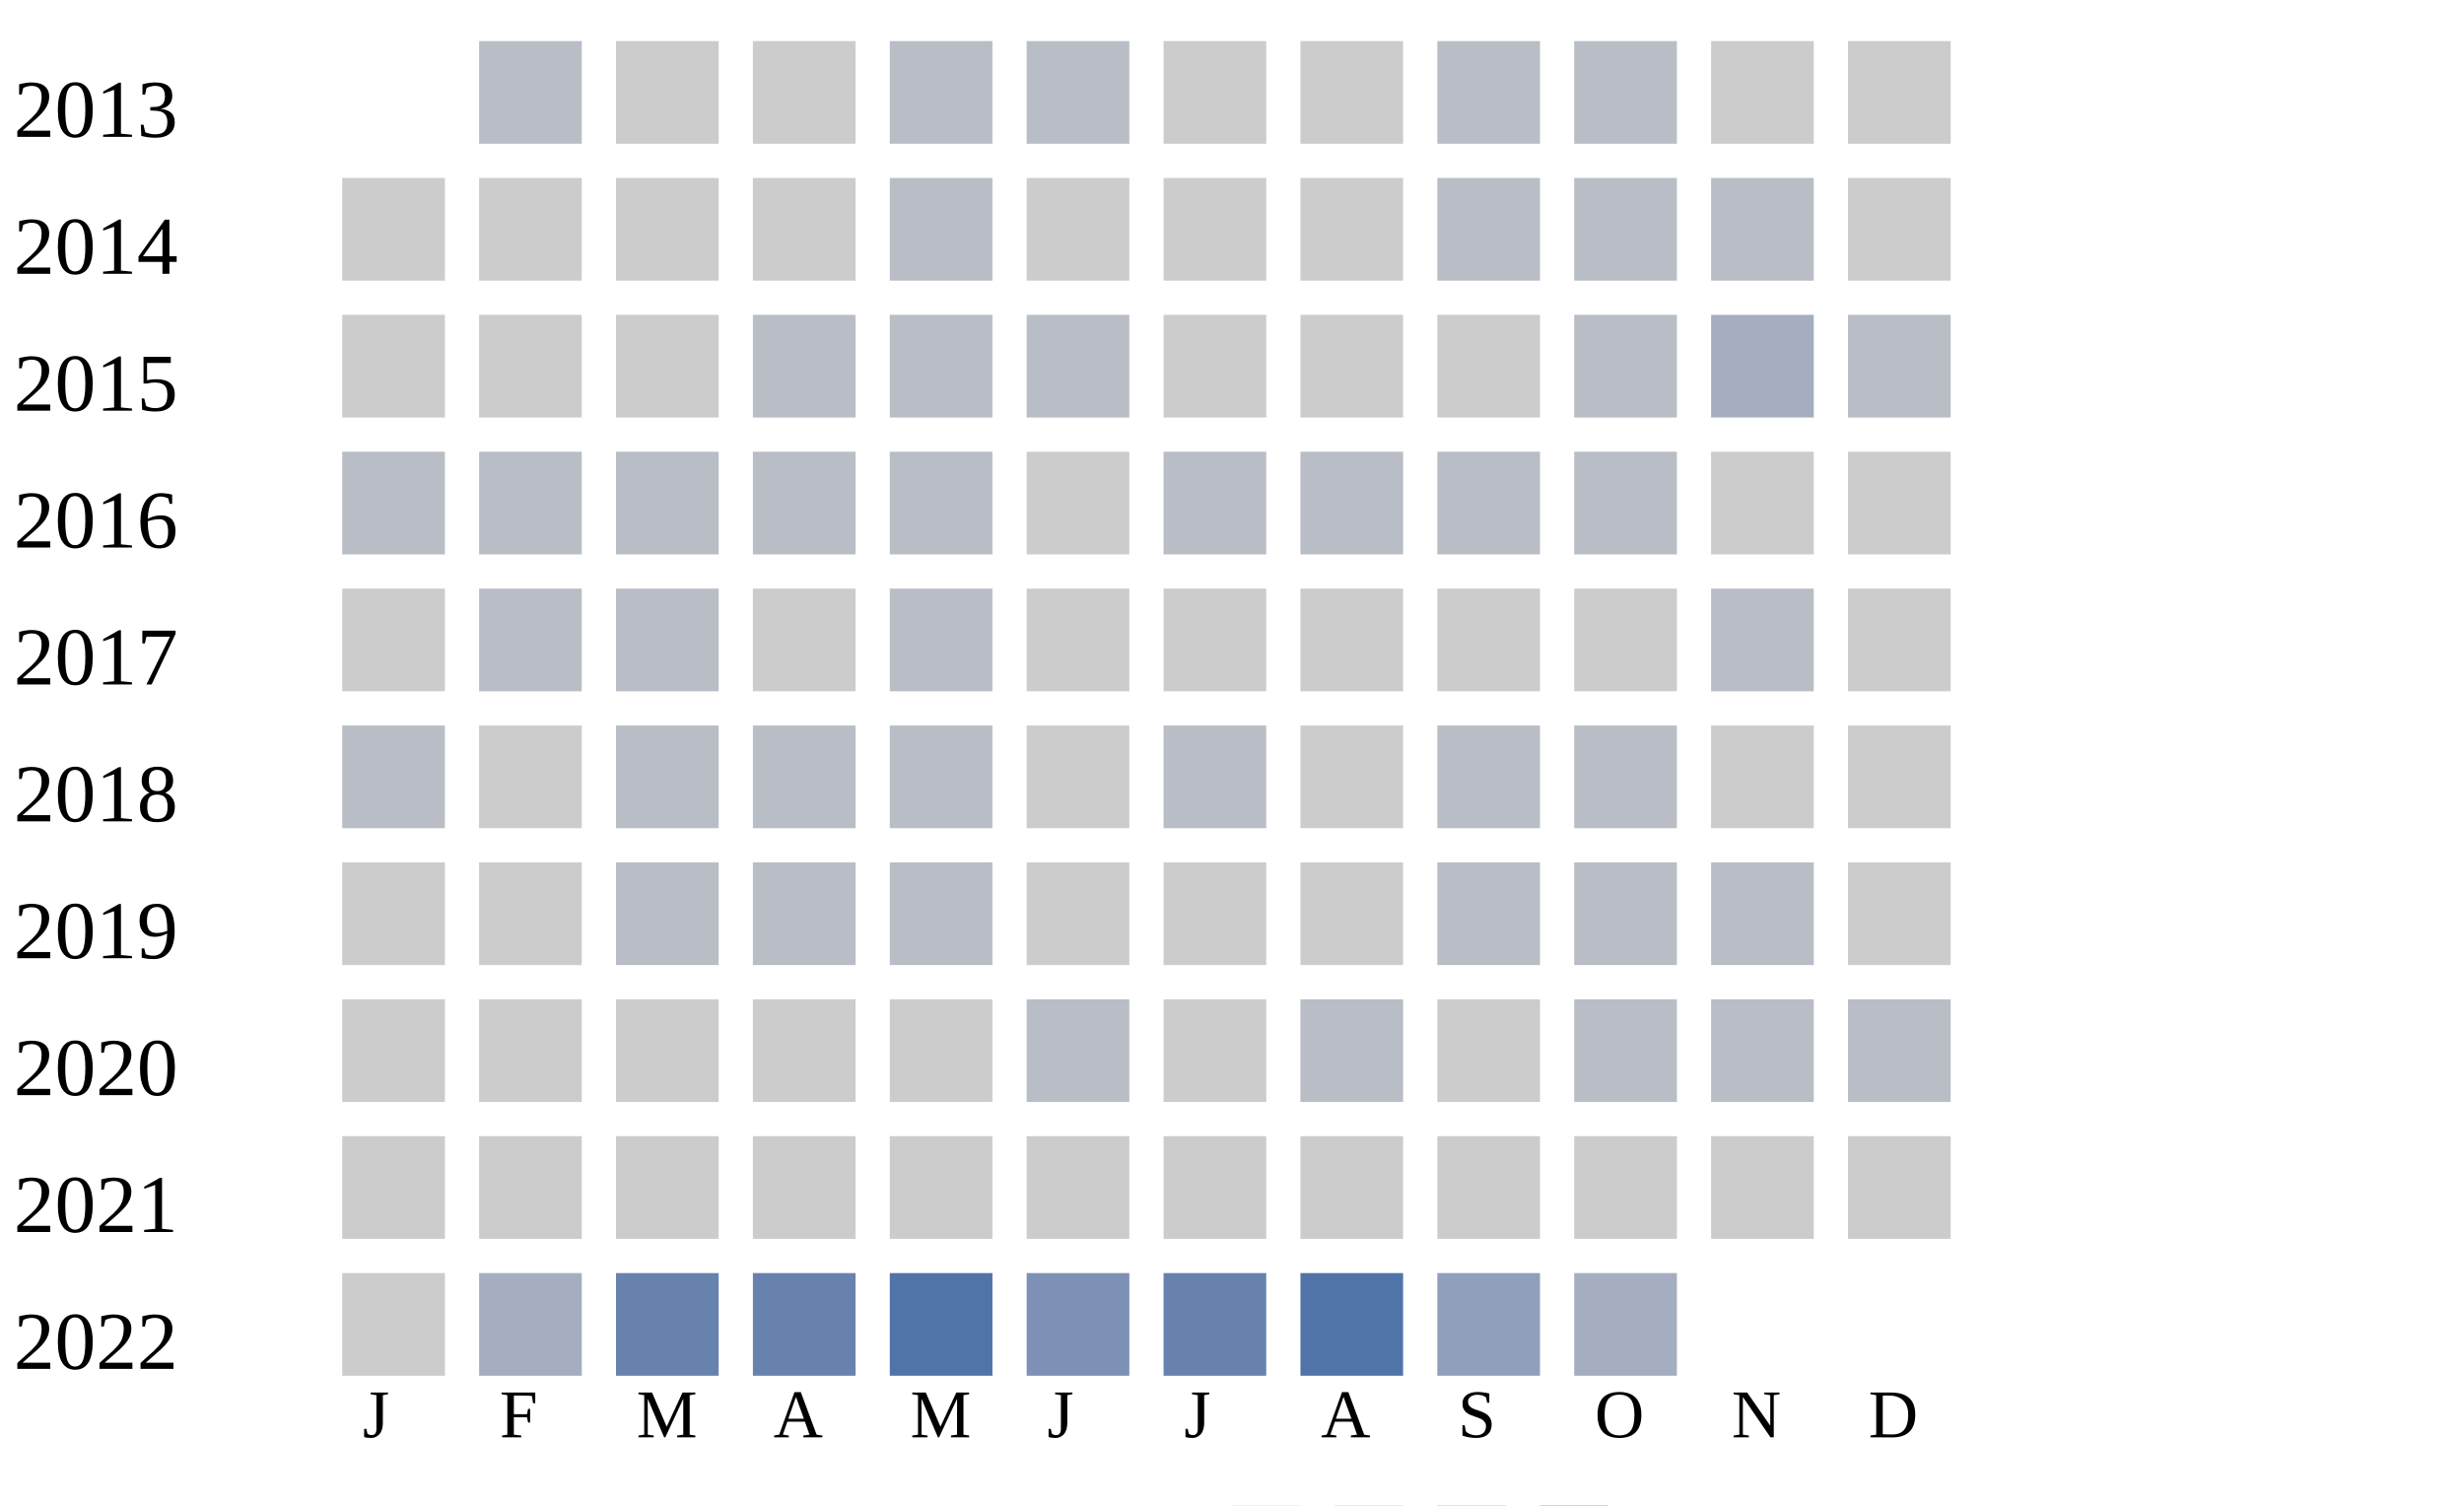
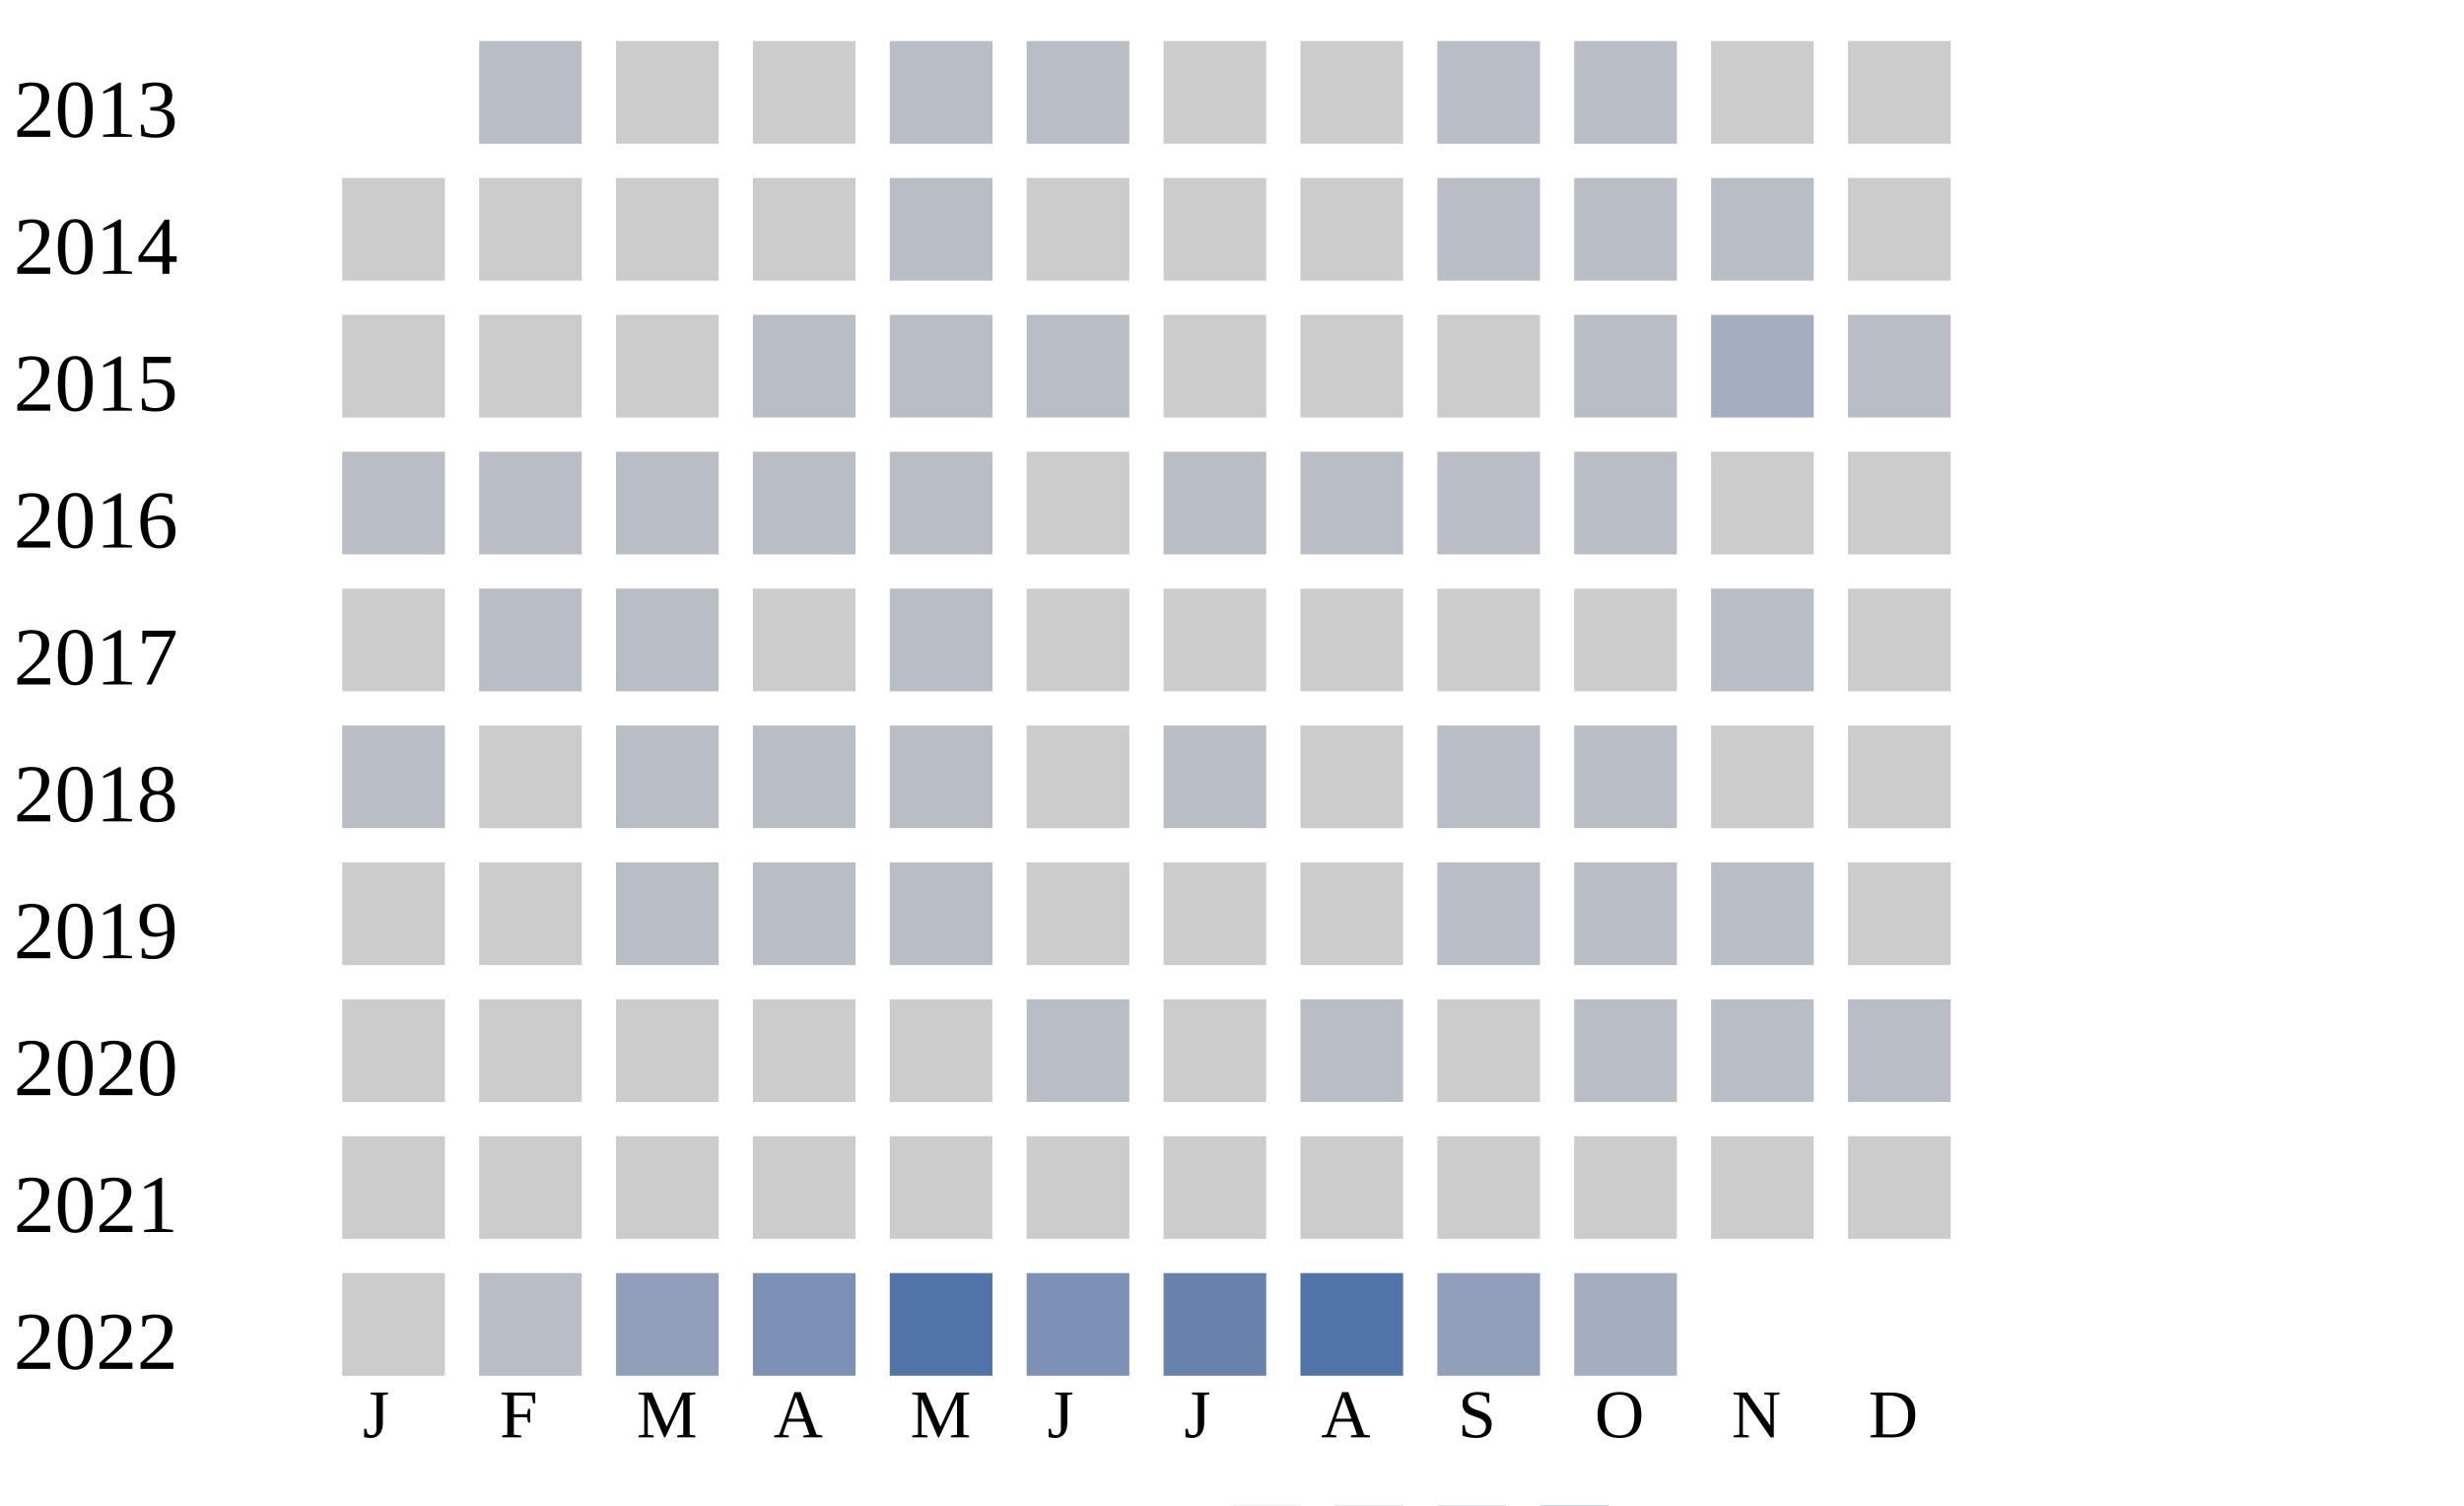
<svg xmlns="http://www.w3.org/2000/svg" width="360" height="220">
  <g transform="translate(0 0)">
    <text x="2" y="20">2013</text>
    <rect x="70" y="6" width="15" height="15" fill="#b9bdc6" />
    <rect x="90" y="6" width="15" height="15" fill="#cccccc" />
    <rect x="110" y="6" width="15" height="15" fill="#cccccc" />
    <rect x="130" y="6" width="15" height="15" fill="#b9bdc6" />
    <rect x="150" y="6" width="15" height="15" fill="#b9bdc6" />
    <rect x="170" y="6" width="15" height="15" fill="#cccccc" />
    <rect x="190" y="6" width="15" height="15" fill="#cccccc" />
    <rect x="210" y="6" width="15" height="15" fill="#b9bdc6" />
    <rect x="230" y="6" width="15" height="15" fill="#b9bdc6" />
    <rect x="250" y="6" width="15" height="15" fill="#cccccc" />
    <rect x="270" y="6" width="15" height="15" fill="#cccccc" />
  </g>
  <g transform="translate(0 20)">
    <text x="2" y="20">2014</text>
    <rect x="50" y="6" width="15" height="15" fill="#cccccc" />
    <rect x="70" y="6" width="15" height="15" fill="#cccccc" />
    <rect x="90" y="6" width="15" height="15" fill="#cccccc" />
    <rect x="110" y="6" width="15" height="15" fill="#cccccc" />
    <rect x="130" y="6" width="15" height="15" fill="#b9bdc6" />
    <rect x="150" y="6" width="15" height="15" fill="#cccccc" />
    <rect x="170" y="6" width="15" height="15" fill="#cccccc" />
    <rect x="190" y="6" width="15" height="15" fill="#cccccc" />
    <rect x="210" y="6" width="15" height="15" fill="#b9bdc6" />
    <rect x="230" y="6" width="15" height="15" fill="#b9bdc6" />
    <rect x="250" y="6" width="15" height="15" fill="#b9bdc6" />
    <rect x="270" y="6" width="15" height="15" fill="#cccccc" />
  </g>
  <g transform="translate(0 40)">
    <text x="2" y="20">2015</text>
    <rect x="50" y="6" width="15" height="15" fill="#cccccc" />
    <rect x="70" y="6" width="15" height="15" fill="#cccccc" />
    <rect x="90" y="6" width="15" height="15" fill="#cccccc" />
    <rect x="110" y="6" width="15" height="15" fill="#b9bdc6" />
    <rect x="130" y="6" width="15" height="15" fill="#b9bdc6" />
    <rect x="150" y="6" width="15" height="15" fill="#b9bdc6" />
    <rect x="170" y="6" width="15" height="15" fill="#cccccc" />
    <rect x="190" y="6" width="15" height="15" fill="#cccccc" />
    <rect x="210" y="6" width="15" height="15" fill="#cccccc" />
    <rect x="230" y="6" width="15" height="15" fill="#b9bdc6" />
    <rect x="250" y="6" width="15" height="15" fill="#a5aec0" />
    <rect x="270" y="6" width="15" height="15" fill="#b9bdc6" />
  </g>
  <g transform="translate(0 60)">
    <text x="2" y="20">2016</text>
    <rect x="50" y="6" width="15" height="15" fill="#b9bdc6" />
    <rect x="70" y="6" width="15" height="15" fill="#b9bdc6" />
    <rect x="90" y="6" width="15" height="15" fill="#b9bdc6" />
    <rect x="110" y="6" width="15" height="15" fill="#b9bdc6" />
    <rect x="130" y="6" width="15" height="15" fill="#b9bdc6" />
    <rect x="150" y="6" width="15" height="15" fill="#cccccc" />
    <rect x="170" y="6" width="15" height="15" fill="#b9bdc6" />
    <rect x="190" y="6" width="15" height="15" fill="#b9bdc6" />
    <rect x="210" y="6" width="15" height="15" fill="#b9bdc6" />
    <rect x="230" y="6" width="15" height="15" fill="#b9bdc6" />
    <rect x="250" y="6" width="15" height="15" fill="#cccccc" />
    <rect x="270" y="6" width="15" height="15" fill="#cccccc" />
  </g>
  <g transform="translate(0 80)">
    <text x="2" y="20">2017</text>
    <rect x="50" y="6" width="15" height="15" fill="#cccccc" />
    <rect x="70" y="6" width="15" height="15" fill="#b9bdc6" />
    <rect x="90" y="6" width="15" height="15" fill="#b9bdc6" />
    <rect x="110" y="6" width="15" height="15" fill="#cccccc" />
    <rect x="130" y="6" width="15" height="15" fill="#b9bdc6" />
    <rect x="150" y="6" width="15" height="15" fill="#cccccc" />
    <rect x="170" y="6" width="15" height="15" fill="#cccccc" />
    <rect x="190" y="6" width="15" height="15" fill="#cccccc" />
    <rect x="210" y="6" width="15" height="15" fill="#cccccc" />
    <rect x="230" y="6" width="15" height="15" fill="#cccccc" />
    <rect x="250" y="6" width="15" height="15" fill="#b9bdc6" />
    <rect x="270" y="6" width="15" height="15" fill="#cccccc" />
  </g>
  <g transform="translate(0 100)">
    <text x="2" y="20">2018</text>
    <rect x="50" y="6" width="15" height="15" fill="#b9bdc6" />
    <rect x="70" y="6" width="15" height="15" fill="#cccccc" />
    <rect x="90" y="6" width="15" height="15" fill="#b9bdc6" />
    <rect x="110" y="6" width="15" height="15" fill="#b9bdc6" />
    <rect x="130" y="6" width="15" height="15" fill="#b9bdc6" />
    <rect x="150" y="6" width="15" height="15" fill="#cccccc" />
    <rect x="170" y="6" width="15" height="15" fill="#b9bdc6" />
    <rect x="190" y="6" width="15" height="15" fill="#cccccc" />
    <rect x="210" y="6" width="15" height="15" fill="#b9bdc6" />
    <rect x="230" y="6" width="15" height="15" fill="#b9bdc6" />
    <rect x="250" y="6" width="15" height="15" fill="#cccccc" />
    <rect x="270" y="6" width="15" height="15" fill="#cccccc" />
  </g>
  <g transform="translate(0 120)">
    <text x="2" y="20">2019</text>
    <rect x="50" y="6" width="15" height="15" fill="#cccccc" />
    <rect x="70" y="6" width="15" height="15" fill="#cccccc" />
    <rect x="90" y="6" width="15" height="15" fill="#b9bdc6" />
    <rect x="110" y="6" width="15" height="15" fill="#b9bdc6" />
    <rect x="130" y="6" width="15" height="15" fill="#b9bdc6" />
    <rect x="150" y="6" width="15" height="15" fill="#cccccc" />
    <rect x="170" y="6" width="15" height="15" fill="#cccccc" />
    <rect x="190" y="6" width="15" height="15" fill="#cccccc" />
    <rect x="210" y="6" width="15" height="15" fill="#b9bdc6" />
    <rect x="230" y="6" width="15" height="15" fill="#b9bdc6" />
    <rect x="250" y="6" width="15" height="15" fill="#b9bdc6" />
    <rect x="270" y="6" width="15" height="15" fill="#cccccc" />
  </g>
  <g transform="translate(0 140)">
    <text x="2" y="20">2020</text>
    <rect x="50" y="6" width="15" height="15" fill="#cccccc" />
    <rect x="70" y="6" width="15" height="15" fill="#cccccc" />
    <rect x="90" y="6" width="15" height="15" fill="#cccccc" />
    <rect x="110" y="6" width="15" height="15" fill="#cccccc" />
    <rect x="130" y="6" width="15" height="15" fill="#cccccc" />
    <rect x="150" y="6" width="15" height="15" fill="#b9bdc6" />
    <rect x="170" y="6" width="15" height="15" fill="#cccccc" />
    <rect x="190" y="6" width="15" height="15" fill="#b9bdc6" />
    <rect x="210" y="6" width="15" height="15" fill="#cccccc" />
    <rect x="230" y="6" width="15" height="15" fill="#b9bdc6" />
    <rect x="250" y="6" width="15" height="15" fill="#b9bdc6" />
    <rect x="270" y="6" width="15" height="15" fill="#b9bdc6" />
  </g>
  <g transform="translate(0 160)">
    <text x="2" y="20">2021</text>
    <rect x="50" y="6" width="15" height="15" fill="#cccccc" />
    <rect x="70" y="6" width="15" height="15" fill="#cccccc" />
    <rect x="90" y="6" width="15" height="15" fill="#cccccc" />
    <rect x="110" y="6" width="15" height="15" fill="#cccccc" />
    <rect x="130" y="6" width="15" height="15" fill="#cccccc" />
    <rect x="150" y="6" width="15" height="15" fill="#cccccc" />
    <rect x="170" y="6" width="15" height="15" fill="#cccccc" />
    <rect x="190" y="6" width="15" height="15" fill="#cccccc" />
    <rect x="210" y="6" width="15" height="15" fill="#cccccc" />
    <rect x="230" y="6" width="15" height="15" fill="#cccccc" />
    <rect x="250" y="6" width="15" height="15" fill="#cccccc" />
    <rect x="270" y="6" width="15" height="15" fill="#cccccc" />
  </g>
  <g transform="translate(0 180)">
    <text x="2" y="20">2022</text>
    <rect x="50" y="6" width="15" height="15" fill="#cccccc" />
-     <rect x="70" y="6" width="15" height="15" fill="#a5aec0" />
-     <rect x="90" y="6" width="15" height="15" fill="#6882ae" />
-     <rect x="110" y="6" width="15" height="15" fill="#6882ae" />
+     <rect x="70" y="6" width="15" height="15" fill="#b9bdc6" />
+     <rect x="90" y="6" width="15" height="15" fill="#919fba" />
+     <rect x="110" y="6" width="15" height="15" fill="#7d90b5" />
    <rect x="130" y="6" width="15" height="15" fill="#5174a8" />
    <rect x="150" y="6" width="15" height="15" fill="#7d90b5" />
    <rect x="170" y="6" width="15" height="15" fill="#6882ae" />
    <rect x="190" y="6" width="15" height="15" fill="#5174a8" />
    <rect x="210" y="6" width="15" height="15" fill="#919fba" />
    <rect x="230" y="6" width="15" height="15" fill="#a5aec0" />
  </g>
  <text style="font-size: 10px; text-align: center" x="53" y="210">J</text>
  <text style="font-size: 10px; text-align: center" x="73" y="210">F</text>
  <text style="font-size: 10px; text-align: center" x="93" y="210">M</text>
  <text style="font-size: 10px; text-align: center" x="113" y="210">A</text>
  <text style="font-size: 10px; text-align: center" x="133" y="210">M</text>
  <text style="font-size: 10px; text-align: center" x="153" y="210">J</text>
  <text style="font-size: 10px; text-align: center" x="173" y="210">J</text>
  <text style="font-size: 10px; text-align: center" x="193" y="210">A</text>
  <text style="font-size: 10px; text-align: center" x="213" y="210">S</text>
  <text style="font-size: 10px; text-align: center" x="233" y="210">O</text>
  <text style="font-size: 10px; text-align: center" x="253" y="210">N</text>
  <text style="font-size: 10px; text-align: center" x="273" y="210">D</text>
  <text style="font-size: 10px;" x="155" y="229">Less</text>
  <rect fill="#b9bdc6" width="10" height="10" x="180" y="220" />
  <rect fill="#919fba" width="10" height="10" x="195" y="220" />
  <rect fill="#6882ae" width="10" height="10" x="210" y="220" />
  <rect fill="#005a9c" width="10" height="10" x="225" y="220" />
  <text x="240" y="229" style="font-size: 10px;">More</text>
</svg>
